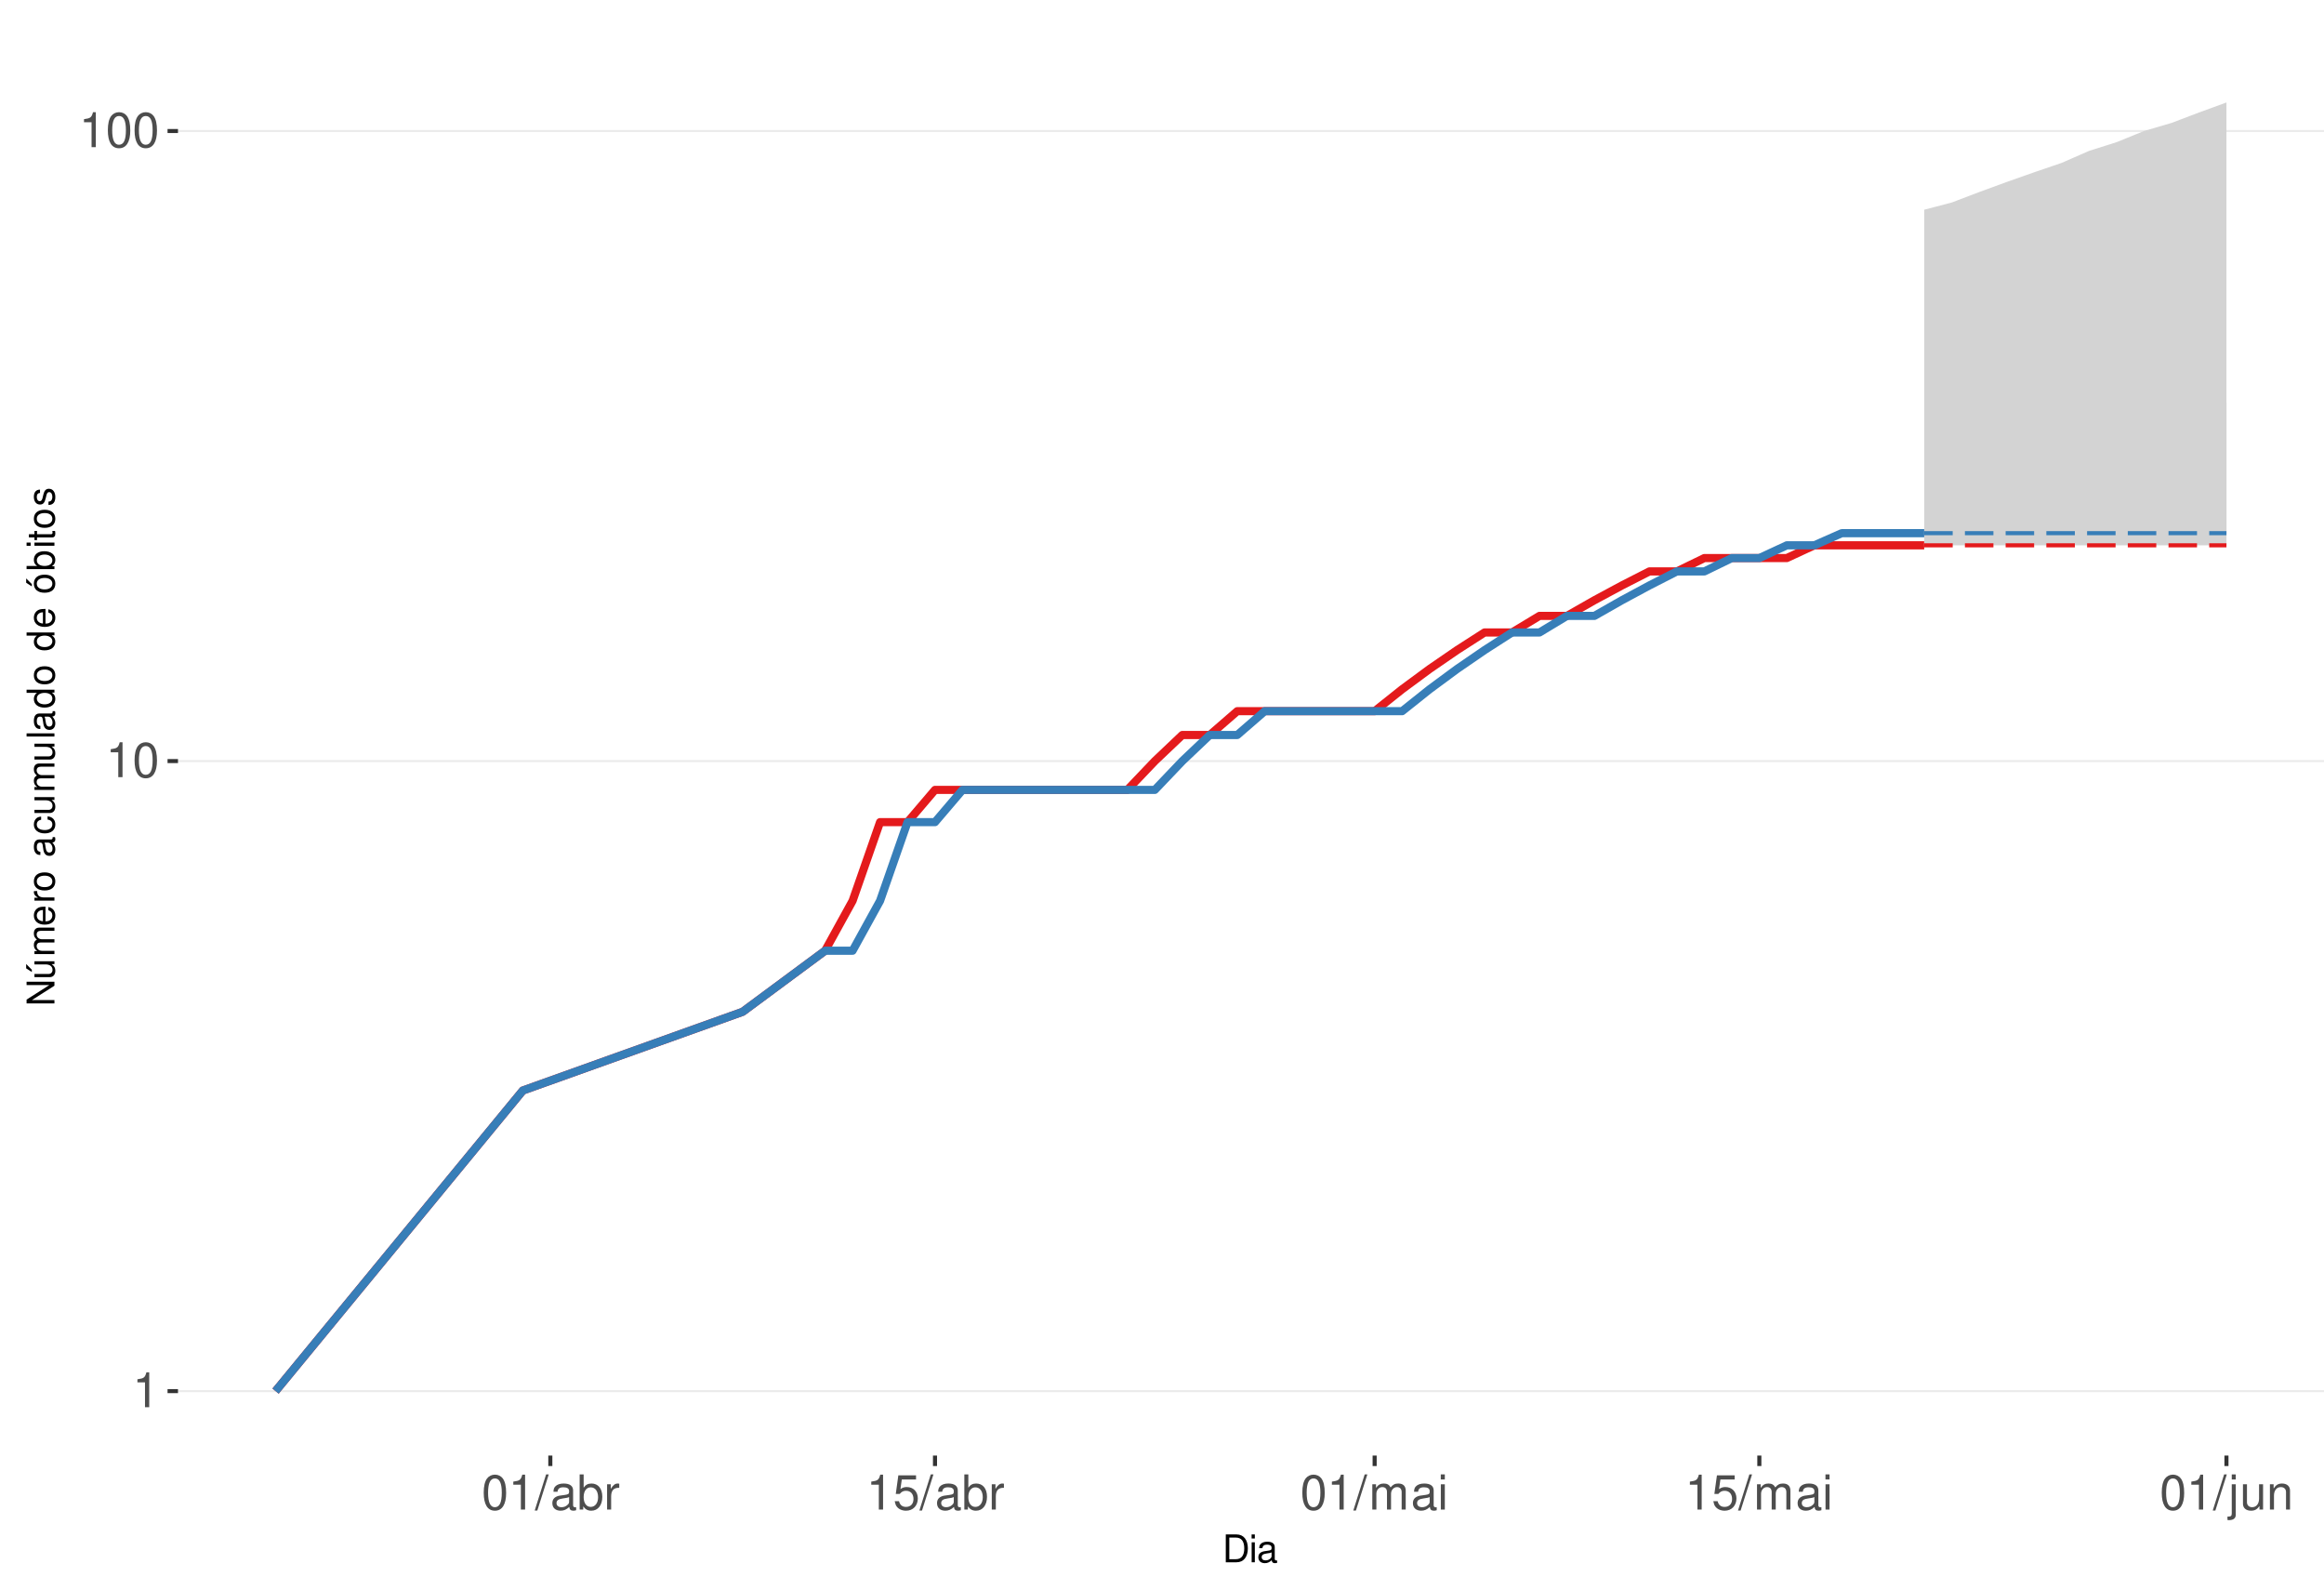
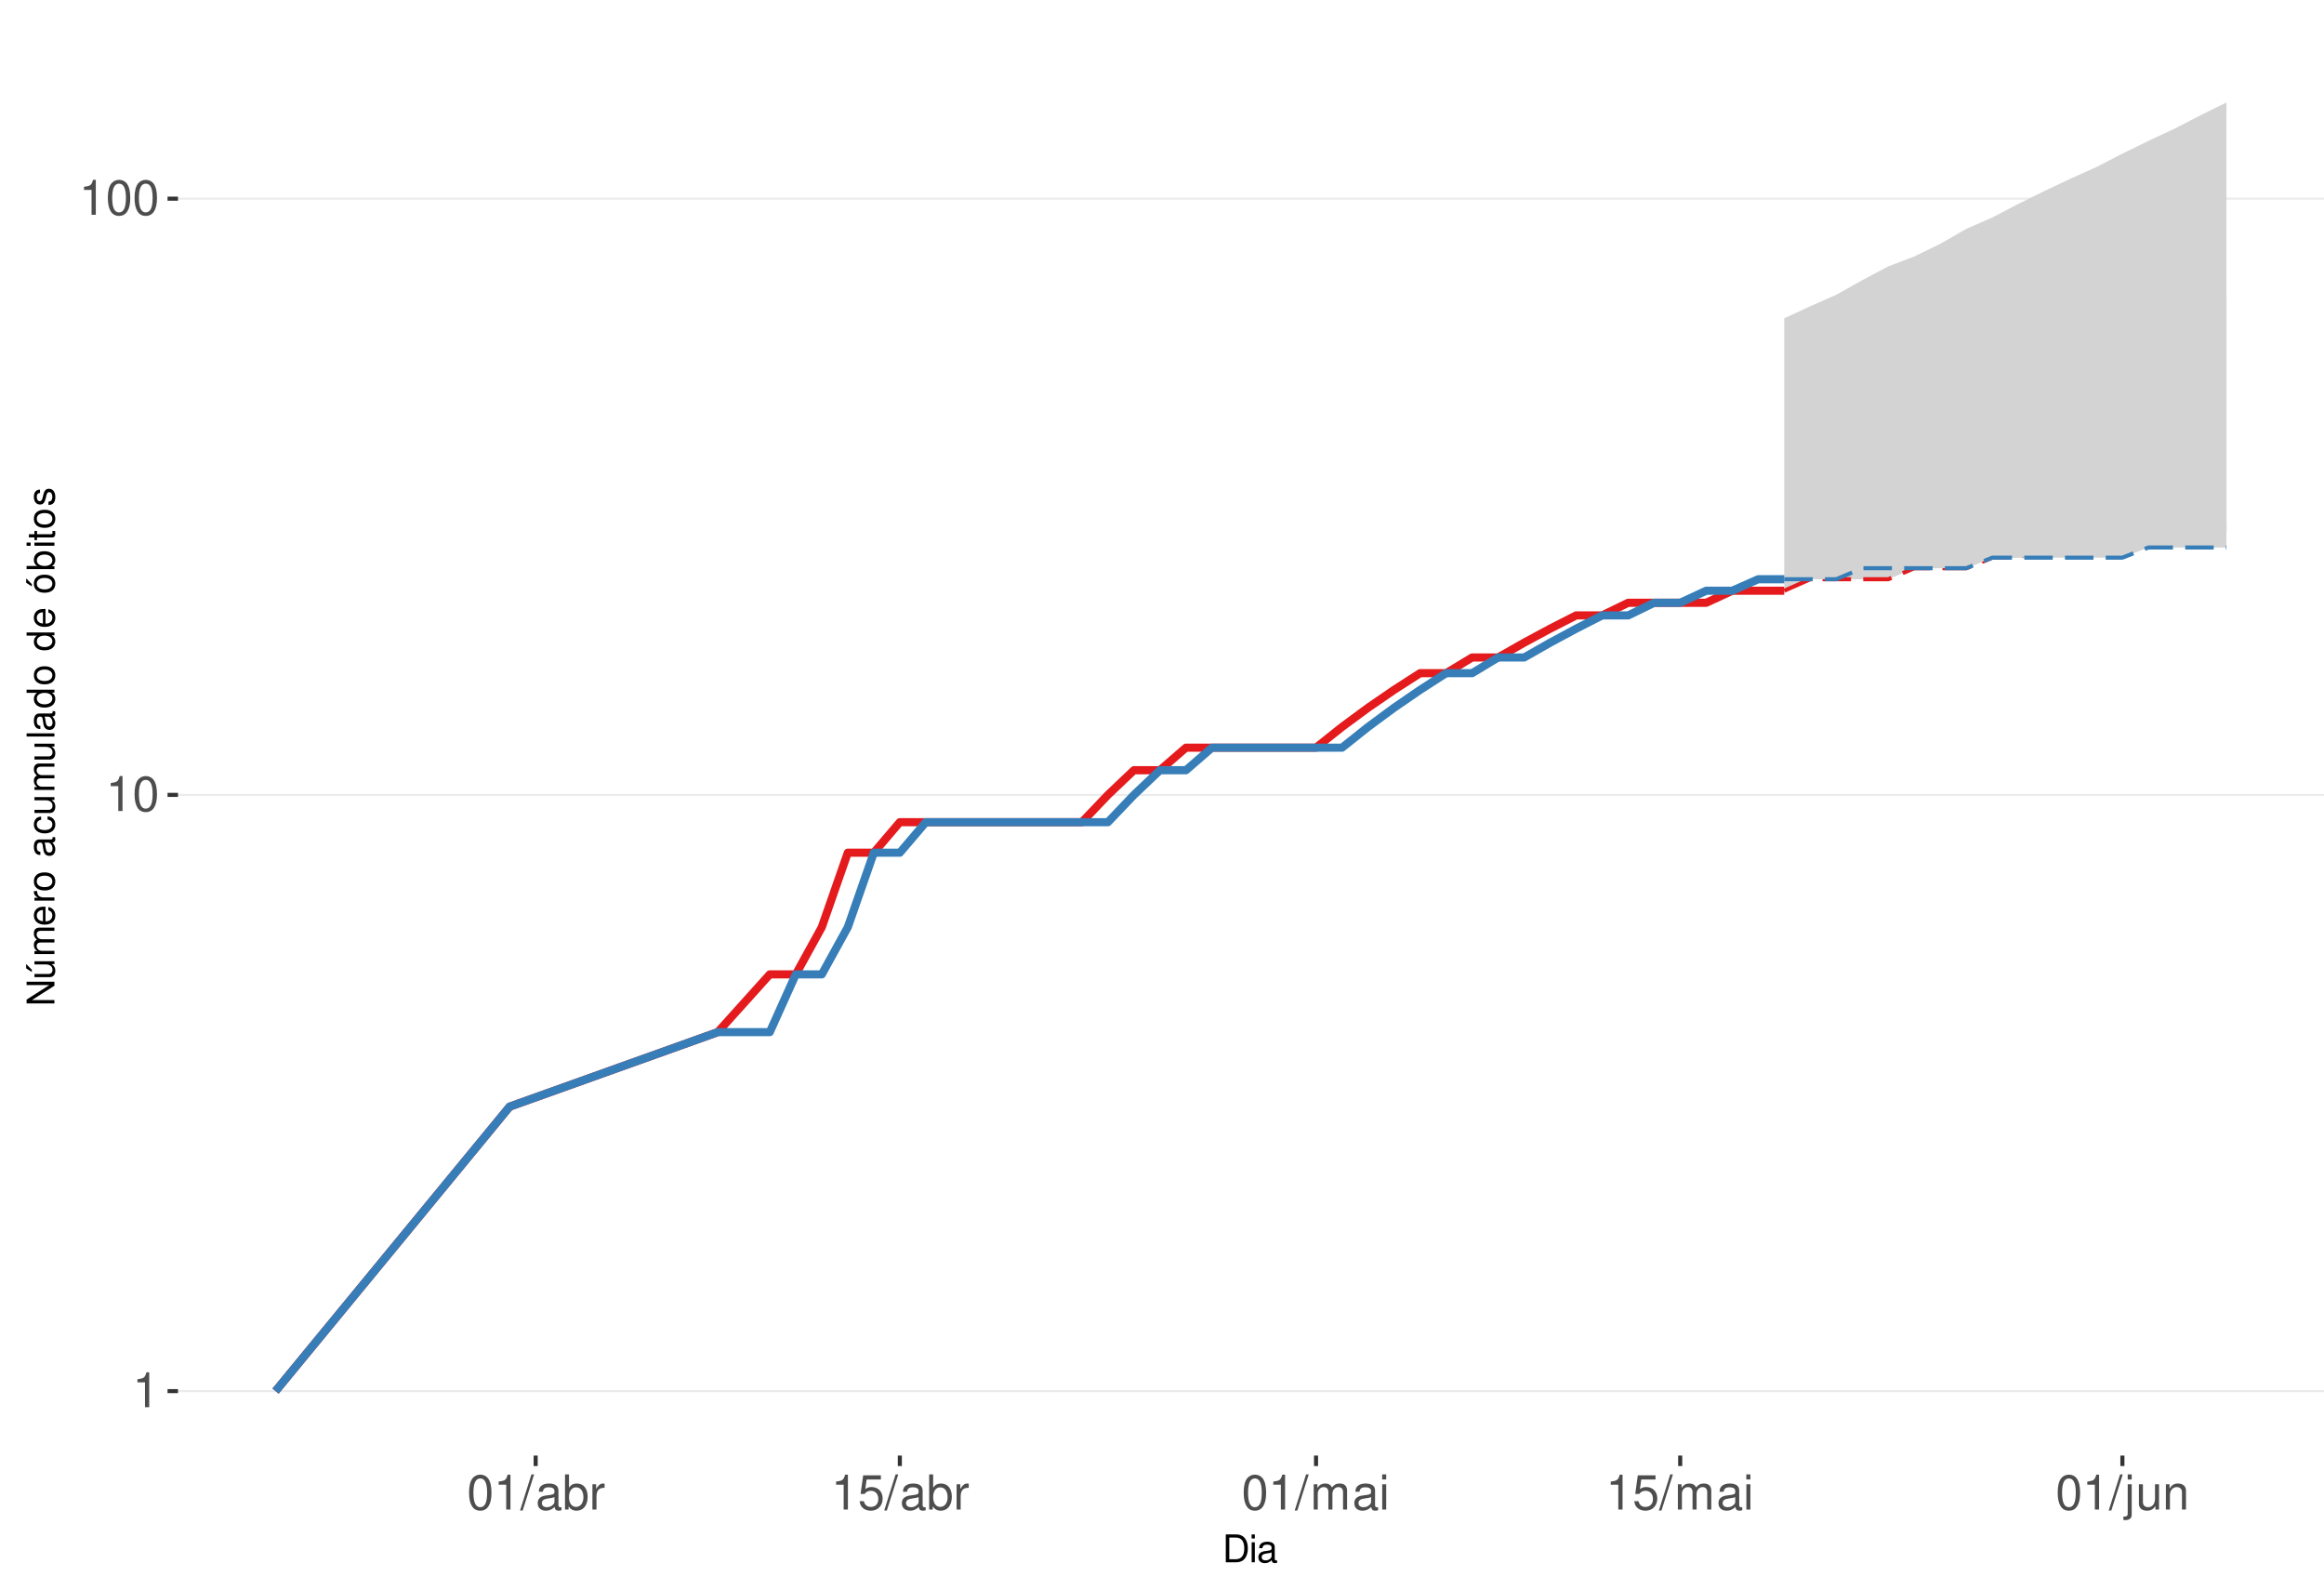
<svg xmlns="http://www.w3.org/2000/svg" xmlns:xlink="http://www.w3.org/1999/xlink" width="609pt" height="413pt" viewBox="0 0 609 413" version="1.1">
  <defs>
    <g>
      <symbol overflow="visible" id="glyph0-0">
        <path style="stroke:none;" d="" />
      </symbol>
      <symbol overflow="visible" id="glyph0-1">
        <path style="stroke:none;" d="M 3.281 -6.516 L 3.281 0 L 4.391 0 L 4.391 -9.156 L 3.656 -9.156 C 3.266 -7.75 3.016 -7.562 1.297 -7.328 L 1.297 -6.516 Z M 3.281 -6.516 " />
      </symbol>
      <symbol overflow="visible" id="glyph0-2">
        <path style="stroke:none;" d="M 3.484 -9.156 C 2.641 -9.156 1.891 -8.766 1.422 -8.156 C 0.828 -7.344 0.547 -6.125 0.547 -4.422 C 0.547 -1.344 1.562 0.297 3.484 0.297 C 5.375 0.297 6.422 -1.344 6.422 -4.359 C 6.422 -6.125 6.141 -7.312 5.547 -8.156 C 5.078 -8.781 4.328 -9.156 3.484 -9.156 Z M 3.484 -8.156 C 4.688 -8.156 5.281 -6.938 5.281 -4.453 C 5.281 -1.844 4.703 -0.625 3.453 -0.625 C 2.281 -0.625 1.688 -1.891 1.688 -4.422 C 1.688 -6.938 2.281 -8.156 3.484 -8.156 Z M 3.484 -8.156 " />
      </symbol>
      <symbol overflow="visible" id="glyph0-3">
        <path style="stroke:none;" d="M 2.891 -9.219 L -0.094 0.25 L 0.594 0.25 L 3.594 -9.219 Z M 2.891 -9.219 " />
      </symbol>
      <symbol overflow="visible" id="glyph0-4">
        <path style="stroke:none;" d="M 6.766 -0.625 C 6.656 -0.594 6.609 -0.594 6.547 -0.594 C 6.172 -0.594 5.969 -0.781 5.969 -1.109 L 5.969 -5.016 C 5.969 -6.188 5.109 -6.828 3.484 -6.828 C 2.5 -6.828 1.734 -6.547 1.281 -6.047 C 0.969 -5.703 0.844 -5.328 0.828 -4.672 L 1.891 -4.672 C 1.969 -5.484 2.453 -5.844 3.438 -5.844 C 4.406 -5.844 4.922 -5.5 4.922 -4.859 L 4.922 -4.578 C 4.906 -4.125 4.688 -3.969 3.828 -3.844 C 2.328 -3.656 2.094 -3.609 1.703 -3.438 C 0.922 -3.109 0.531 -2.531 0.531 -1.672 C 0.531 -0.469 1.359 0.297 2.703 0.297 C 3.547 0.297 4.219 0 4.969 -0.688 C 5.031 0 5.359 0.297 6.047 0.297 C 6.281 0.297 6.422 0.266 6.766 0.172 Z M 4.922 -2.094 C 4.922 -1.734 4.828 -1.516 4.5 -1.234 C 4.078 -0.828 3.562 -0.625 2.938 -0.625 C 2.109 -0.625 1.625 -1.031 1.625 -1.703 C 1.625 -2.391 2.094 -2.75 3.234 -2.906 C 4.359 -3.062 4.562 -3.109 4.922 -3.281 Z M 4.922 -2.094 " />
      </symbol>
      <symbol overflow="visible" id="glyph0-5">
        <path style="stroke:none;" d="M 0.688 -9.219 L 0.688 0 L 1.625 0 L 1.625 -0.844 C 2.141 -0.078 2.812 0.297 3.734 0.297 C 5.484 0.297 6.625 -1.141 6.625 -3.344 C 6.625 -5.5 5.547 -6.828 3.781 -6.828 C 2.875 -6.828 2.234 -6.484 1.734 -5.734 L 1.734 -9.219 Z M 3.578 -5.828 C 4.766 -5.828 5.516 -4.812 5.516 -3.234 C 5.516 -1.719 4.734 -0.703 3.578 -0.703 C 2.453 -0.703 1.734 -1.703 1.734 -3.266 C 1.734 -4.828 2.453 -5.828 3.578 -5.828 Z M 3.578 -5.828 " />
      </symbol>
      <symbol overflow="visible" id="glyph0-6">
        <path style="stroke:none;" d="M 0.875 -6.625 L 0.875 0 L 1.938 0 L 1.938 -3.438 C 1.953 -5.031 2.609 -5.75 4.062 -5.703 L 4.062 -6.781 C 3.891 -6.812 3.781 -6.828 3.656 -6.828 C 2.969 -6.828 2.453 -6.422 1.844 -5.422 L 1.844 -6.625 Z M 0.875 -6.625 " />
      </symbol>
      <symbol overflow="visible" id="glyph0-7">
        <path style="stroke:none;" d="M 6.031 -8.969 L 1.391 -8.969 L 0.719 -4.094 L 1.75 -4.094 C 2.266 -4.703 2.703 -4.922 3.406 -4.922 C 4.609 -4.922 5.359 -4.094 5.359 -2.766 C 5.359 -1.484 4.609 -0.703 3.391 -0.703 C 2.422 -0.703 1.828 -1.188 1.562 -2.203 L 0.438 -2.203 C 0.594 -1.469 0.719 -1.109 0.984 -0.781 C 1.5 -0.094 2.406 0.297 3.422 0.297 C 5.234 0.297 6.5 -1.031 6.5 -2.922 C 6.5 -4.703 5.312 -5.906 3.594 -5.906 C 2.969 -5.906 2.453 -5.75 1.938 -5.359 L 2.297 -7.875 L 6.031 -7.875 Z M 6.031 -8.969 " />
      </symbol>
      <symbol overflow="visible" id="glyph0-8">
        <path style="stroke:none;" d="M 0.891 -6.625 L 0.891 0 L 1.953 0 L 1.953 -4.156 C 1.953 -5.125 2.641 -5.891 3.5 -5.891 C 4.297 -5.891 4.734 -5.422 4.734 -4.562 L 4.734 0 L 5.797 0 L 5.797 -4.156 C 5.797 -5.125 6.5 -5.891 7.359 -5.891 C 8.125 -5.891 8.578 -5.406 8.578 -4.562 L 8.578 0 L 9.641 0 L 9.641 -4.969 C 9.641 -6.156 8.953 -6.828 7.719 -6.828 C 6.828 -6.828 6.297 -6.562 5.688 -5.812 C 5.297 -6.516 4.766 -6.828 3.891 -6.828 C 3.016 -6.828 2.422 -6.5 1.859 -5.688 L 1.859 -6.625 Z M 0.891 -6.625 " />
      </symbol>
      <symbol overflow="visible" id="glyph0-9">
        <path style="stroke:none;" d="M 1.891 -6.625 L 0.844 -6.625 L 0.844 0 L 1.891 0 Z M 1.891 -9.219 L 0.828 -9.219 L 0.828 -7.891 L 1.891 -7.891 Z M 1.891 -9.219 " />
      </symbol>
      <symbol overflow="visible" id="glyph0-10">
        <path style="stroke:none;" d="M 0.891 -6.625 L 0.891 0.969 C 0.891 1.625 0.688 1.828 0.031 1.828 C -0.047 1.828 -0.094 1.828 -0.234 1.828 L -0.234 2.719 C -0.094 2.75 -0.031 2.766 0.125 2.766 C 1.312 2.766 1.938 2.297 1.938 1.375 L 1.938 -6.625 Z M 1.938 -9.219 L 0.891 -9.219 L 0.891 -7.891 L 1.938 -7.891 Z M 1.938 -9.219 " />
      </symbol>
      <symbol overflow="visible" id="glyph0-11">
        <path style="stroke:none;" d="M 6.094 0 L 6.094 -6.625 L 5.047 -6.625 L 5.047 -2.875 C 5.047 -1.516 4.344 -0.625 3.234 -0.625 C 2.406 -0.625 1.875 -1.141 1.875 -1.938 L 1.875 -6.625 L 0.828 -6.625 L 0.828 -1.516 C 0.828 -0.422 1.641 0.297 2.938 0.297 C 3.906 0.297 4.531 -0.047 5.156 -0.922 L 5.156 0 Z M 6.094 0 " />
      </symbol>
      <symbol overflow="visible" id="glyph0-12">
        <path style="stroke:none;" d="M 0.891 -6.625 L 0.891 0 L 1.953 0 L 1.953 -3.656 C 1.953 -5.016 2.656 -5.891 3.75 -5.891 C 4.578 -5.891 5.109 -5.391 5.109 -4.594 L 5.109 0 L 6.156 0 L 6.156 -5.016 C 6.156 -6.109 5.344 -6.828 4.062 -6.828 C 3.078 -6.828 2.438 -6.438 1.859 -5.516 L 1.859 -6.625 Z M 0.891 -6.625 " />
      </symbol>
      <symbol overflow="visible" id="glyph1-0">
        <path style="stroke:none;" d="" />
      </symbol>
      <symbol overflow="visible" id="glyph1-1">
        <path style="stroke:none;" d="M 0.891 0 L 3.703 0 C 5.547 0 6.672 -1.375 6.672 -3.656 C 6.672 -5.906 5.547 -7.297 3.703 -7.297 L 0.891 -7.297 Z M 1.812 -0.812 L 1.812 -6.469 L 3.547 -6.469 C 4.984 -6.469 5.734 -5.5 5.734 -3.641 C 5.734 -1.797 4.984 -0.812 3.547 -0.812 Z M 1.812 -0.812 " />
      </symbol>
      <symbol overflow="visible" id="glyph1-2">
        <path style="stroke:none;" d="M 1.5 -5.234 L 0.672 -5.234 L 0.672 0 L 1.5 0 Z M 1.5 -7.297 L 0.656 -7.297 L 0.656 -6.234 L 1.5 -6.234 Z M 1.5 -7.297 " />
      </symbol>
      <symbol overflow="visible" id="glyph1-3">
        <path style="stroke:none;" d="M 5.344 -0.484 C 5.266 -0.469 5.219 -0.469 5.172 -0.469 C 4.875 -0.469 4.719 -0.625 4.719 -0.875 L 4.719 -3.953 C 4.719 -4.891 4.047 -5.391 2.75 -5.391 C 1.984 -5.391 1.375 -5.172 1.016 -4.781 C 0.766 -4.516 0.672 -4.203 0.656 -3.688 L 1.484 -3.688 C 1.562 -4.328 1.938 -4.625 2.719 -4.625 C 3.484 -4.625 3.891 -4.344 3.891 -3.844 L 3.891 -3.625 C 3.875 -3.266 3.703 -3.125 3.016 -3.047 C 1.844 -2.891 1.656 -2.844 1.344 -2.719 C 0.734 -2.453 0.422 -2 0.422 -1.312 C 0.422 -0.375 1.078 0.234 2.141 0.234 C 2.797 0.234 3.328 0 3.922 -0.547 C 3.984 0 4.234 0.234 4.781 0.234 C 4.953 0.234 5.062 0.203 5.344 0.141 Z M 3.891 -1.656 C 3.891 -1.375 3.812 -1.203 3.562 -0.969 C 3.219 -0.656 2.812 -0.5 2.312 -0.5 C 1.672 -0.5 1.297 -0.812 1.297 -1.344 C 1.297 -1.891 1.656 -2.172 2.547 -2.297 C 3.438 -2.422 3.609 -2.453 3.891 -2.594 Z M 3.891 -1.656 " />
      </symbol>
      <symbol overflow="visible" id="glyph2-0">
        <path style="stroke:none;" d="" />
      </symbol>
      <symbol overflow="visible" id="glyph2-1">
        <path style="stroke:none;" d="M -7.297 -6.453 L -7.297 -5.578 L -1.328 -5.578 L -7.297 -1.766 L -7.297 -0.766 L 0 -0.766 L 0 -1.641 L -5.906 -1.641 L 0 -5.406 L 0 -6.453 Z M -7.297 -6.453 " />
      </symbol>
      <symbol overflow="visible" id="glyph2-2">
        <path style="stroke:none;" d="M 0 -4.812 L -5.234 -4.812 L -5.234 -3.984 L -2.266 -3.984 C -1.203 -3.984 -0.5 -3.438 -0.5 -2.562 C -0.5 -1.906 -0.906 -1.484 -1.531 -1.484 L -5.234 -1.484 L -5.234 -0.656 L -1.203 -0.656 C -0.328 -0.656 0.234 -1.297 0.234 -2.312 C 0.234 -3.094 -0.047 -3.578 -0.734 -4.062 L 0 -4.062 Z M -7.406 -2.953 L -5.922 -2 L -5.922 -2.594 L -7.406 -4.094 Z M -7.406 -2.953 " />
      </symbol>
      <symbol overflow="visible" id="glyph2-3">
        <path style="stroke:none;" d="M -5.234 -0.703 L 0 -0.703 L 0 -1.547 L -3.297 -1.547 C -4.047 -1.547 -4.656 -2.094 -4.656 -2.766 C -4.656 -3.391 -4.281 -3.734 -3.609 -3.734 L 0 -3.734 L 0 -4.578 L -3.297 -4.578 C -4.047 -4.578 -4.656 -5.125 -4.656 -5.812 C -4.656 -6.422 -4.266 -6.781 -3.609 -6.781 L 0 -6.781 L 0 -7.625 L -3.938 -7.625 C -4.875 -7.625 -5.391 -7.078 -5.391 -6.094 C -5.391 -5.406 -5.188 -4.984 -4.594 -4.484 C -5.156 -4.188 -5.391 -3.766 -5.391 -3.078 C -5.391 -2.375 -5.125 -1.906 -4.5 -1.469 L -5.234 -1.469 Z M -5.234 -0.703 " />
      </symbol>
      <symbol overflow="visible" id="glyph2-4">
        <path style="stroke:none;" d="M -2.344 -5.125 C -3.141 -5.125 -3.625 -5.062 -4.016 -4.922 C -4.875 -4.578 -5.391 -3.781 -5.391 -2.797 C -5.391 -1.344 -4.281 -0.406 -2.547 -0.406 C -0.812 -0.406 0.234 -1.297 0.234 -2.781 C 0.234 -3.984 -0.453 -4.812 -1.594 -5.016 L -1.594 -4.188 C -0.906 -3.953 -0.547 -3.484 -0.547 -2.812 C -0.547 -2.281 -0.781 -1.828 -1.219 -1.547 C -1.516 -1.344 -1.812 -1.281 -2.344 -1.266 Z M -3.016 -1.297 C -3.984 -1.359 -4.625 -1.953 -4.625 -2.797 C -4.625 -3.641 -3.953 -4.234 -3.016 -4.234 Z M -3.016 -1.297 " />
      </symbol>
      <symbol overflow="visible" id="glyph2-5">
        <path style="stroke:none;" d="M -5.234 -0.688 L 0 -0.688 L 0 -1.531 L -2.719 -1.531 C -3.984 -1.547 -4.547 -2.062 -4.516 -3.203 L -5.359 -3.203 C -5.375 -3.062 -5.391 -2.984 -5.391 -2.891 C -5.391 -2.344 -5.062 -1.938 -4.297 -1.453 L -5.234 -1.453 Z M -5.234 -0.688 " />
      </symbol>
      <symbol overflow="visible" id="glyph2-6">
        <path style="stroke:none;" d="M -5.391 -2.719 C -5.391 -1.234 -4.344 -0.359 -2.578 -0.359 C -0.812 -0.359 0.234 -1.234 0.234 -2.734 C 0.234 -4.203 -0.812 -5.094 -2.547 -5.094 C -4.359 -5.094 -5.391 -4.234 -5.391 -2.719 Z M -4.625 -2.734 C -4.625 -3.672 -3.844 -4.234 -2.547 -4.234 C -1.312 -4.234 -0.547 -3.656 -0.547 -2.734 C -0.547 -1.797 -1.312 -1.234 -2.578 -1.234 C -3.844 -1.234 -4.625 -1.797 -4.625 -2.734 Z M -4.625 -2.734 " />
      </symbol>
      <symbol overflow="visible" id="glyph2-7">
        <path style="stroke:none;" d="" />
      </symbol>
      <symbol overflow="visible" id="glyph2-8">
        <path style="stroke:none;" d="M -0.484 -5.344 C -0.469 -5.266 -0.469 -5.219 -0.469 -5.172 C -0.469 -4.875 -0.625 -4.719 -0.875 -4.719 L -3.953 -4.719 C -4.891 -4.719 -5.391 -4.047 -5.391 -2.75 C -5.391 -1.984 -5.172 -1.375 -4.781 -1.016 C -4.516 -0.766 -4.203 -0.672 -3.688 -0.656 L -3.688 -1.484 C -4.328 -1.562 -4.625 -1.938 -4.625 -2.719 C -4.625 -3.484 -4.344 -3.891 -3.844 -3.891 L -3.625 -3.891 C -3.266 -3.875 -3.125 -3.703 -3.047 -3.016 C -2.891 -1.844 -2.844 -1.656 -2.719 -1.344 C -2.453 -0.734 -2 -0.422 -1.312 -0.422 C -0.375 -0.422 0.234 -1.078 0.234 -2.141 C 0.234 -2.797 0 -3.328 -0.547 -3.922 C 0 -3.984 0.234 -4.234 0.234 -4.781 C 0.234 -4.953 0.203 -5.062 0.141 -5.344 Z M -1.656 -3.891 C -1.375 -3.891 -1.203 -3.812 -0.969 -3.562 C -0.656 -3.219 -0.5 -2.812 -0.5 -2.312 C -0.5 -1.672 -0.812 -1.297 -1.344 -1.297 C -1.891 -1.297 -2.172 -1.656 -2.297 -2.547 C -2.422 -3.438 -2.453 -3.609 -2.594 -3.891 Z M -1.656 -3.891 " />
      </symbol>
      <symbol overflow="visible" id="glyph2-9">
        <path style="stroke:none;" d="M -3.484 -4.703 C -3.984 -4.672 -4.312 -4.562 -4.609 -4.359 C -5.094 -4 -5.391 -3.375 -5.391 -2.641 C -5.391 -1.219 -4.266 -0.312 -2.531 -0.312 C -0.844 -0.312 0.234 -1.203 0.234 -2.625 C 0.234 -3.875 -0.516 -4.672 -1.797 -4.766 L -1.797 -3.938 C -0.953 -3.797 -0.547 -3.359 -0.547 -2.656 C -0.547 -1.734 -1.297 -1.188 -2.531 -1.188 C -3.844 -1.188 -4.625 -1.719 -4.625 -2.625 C -4.625 -3.328 -4.203 -3.766 -3.484 -3.875 Z M -3.484 -4.703 " />
      </symbol>
      <symbol overflow="visible" id="glyph2-10">
        <path style="stroke:none;" d="M 0 -4.812 L -5.234 -4.812 L -5.234 -3.984 L -2.266 -3.984 C -1.203 -3.984 -0.5 -3.438 -0.5 -2.562 C -0.5 -1.906 -0.906 -1.484 -1.531 -1.484 L -5.234 -1.484 L -5.234 -0.656 L -1.203 -0.656 C -0.328 -0.656 0.234 -1.297 0.234 -2.312 C 0.234 -3.094 -0.047 -3.578 -0.734 -4.062 L 0 -4.062 Z M 0 -4.812 " />
      </symbol>
      <symbol overflow="visible" id="glyph2-11">
        <path style="stroke:none;" d="M -7.297 -1.516 L -7.297 -0.688 L 0 -0.688 L 0 -1.516 Z M -7.297 -1.516 " />
      </symbol>
      <symbol overflow="visible" id="glyph2-12">
        <path style="stroke:none;" d="M -7.297 -4.953 L -7.297 -4.125 L -4.578 -4.125 C -5.109 -3.766 -5.391 -3.203 -5.391 -2.516 C -5.391 -1.156 -4.297 -0.266 -2.625 -0.266 C -0.859 -0.266 0.234 -1.125 0.234 -2.547 C 0.234 -3.266 -0.047 -3.766 -0.688 -4.203 L 0 -4.203 L 0 -4.953 Z M -4.609 -2.656 C -4.609 -3.547 -3.812 -4.125 -2.562 -4.125 C -1.344 -4.125 -0.547 -3.547 -0.547 -2.656 C -0.547 -1.734 -1.359 -1.125 -2.578 -1.125 C -3.797 -1.125 -4.609 -1.734 -4.609 -2.656 Z M -4.609 -2.656 " />
      </symbol>
      <symbol overflow="visible" id="glyph2-13">
        <path style="stroke:none;" d="M -5.391 -2.719 C -5.391 -1.234 -4.344 -0.359 -2.578 -0.359 C -0.812 -0.359 0.234 -1.234 0.234 -2.734 C 0.234 -4.203 -0.812 -5.094 -2.547 -5.094 C -4.359 -5.094 -5.391 -4.234 -5.391 -2.719 Z M -4.625 -2.734 C -4.625 -3.672 -3.844 -4.234 -2.547 -4.234 C -1.312 -4.234 -0.547 -3.656 -0.547 -2.734 C -0.547 -1.797 -1.312 -1.234 -2.578 -1.234 C -3.844 -1.234 -4.625 -1.797 -4.625 -2.734 Z M -7.406 -2.984 L -5.922 -2.016 L -5.922 -2.625 L -7.406 -4.109 Z M -7.406 -2.984 " />
      </symbol>
      <symbol overflow="visible" id="glyph2-14">
        <path style="stroke:none;" d="M -7.297 -0.547 L 0 -0.547 L 0 -1.297 L -0.672 -1.297 C -0.062 -1.688 0.234 -2.219 0.234 -2.953 C 0.234 -4.328 -0.906 -5.234 -2.641 -5.234 C -4.344 -5.234 -5.391 -4.375 -5.391 -2.984 C -5.391 -2.266 -5.125 -1.766 -4.531 -1.375 L -7.297 -1.375 Z M -4.609 -2.828 C -4.609 -3.766 -3.797 -4.359 -2.547 -4.359 C -1.359 -4.359 -0.547 -3.734 -0.547 -2.828 C -0.547 -1.938 -1.344 -1.375 -2.578 -1.375 C -3.812 -1.375 -4.609 -1.938 -4.609 -2.828 Z M -4.609 -2.828 " />
      </symbol>
      <symbol overflow="visible" id="glyph2-15">
        <path style="stroke:none;" d="M -5.234 -1.5 L -5.234 -0.672 L 0 -0.672 L 0 -1.5 Z M -7.297 -1.5 L -7.297 -0.656 L -6.234 -0.656 L -6.234 -1.5 Z M -7.297 -1.5 " />
      </symbol>
      <symbol overflow="visible" id="glyph2-16">
        <path style="stroke:none;" d="M -5.234 -2.547 L -5.234 -1.688 L -6.688 -1.688 L -6.688 -0.844 L -5.234 -0.844 L -5.234 -0.141 L -4.562 -0.141 L -4.562 -0.844 L -0.594 -0.844 C -0.062 -0.844 0.234 -1.203 0.234 -1.859 C 0.234 -2.078 0.203 -2.266 0.156 -2.547 L -0.547 -2.547 C -0.516 -2.422 -0.5 -2.312 -0.5 -2.141 C -0.5 -1.781 -0.594 -1.688 -0.969 -1.688 L -4.562 -1.688 L -4.562 -2.547 Z M -5.234 -2.547 " />
      </symbol>
      <symbol overflow="visible" id="glyph2-17">
        <path style="stroke:none;" d="M -3.781 -4.375 C -4.812 -4.375 -5.391 -3.688 -5.391 -2.484 C -5.391 -1.266 -4.766 -0.469 -3.797 -0.469 C -2.969 -0.469 -2.578 -0.891 -2.281 -2.125 L -2.094 -2.906 C -1.953 -3.484 -1.734 -3.719 -1.375 -3.719 C -0.875 -3.719 -0.547 -3.234 -0.547 -2.5 C -0.547 -2.047 -0.672 -1.672 -0.891 -1.453 C -1.047 -1.328 -1.188 -1.266 -1.562 -1.219 L -1.562 -0.344 C -0.344 -0.375 0.234 -1.062 0.234 -2.438 C 0.234 -3.75 -0.422 -4.594 -1.438 -4.594 C -2.203 -4.594 -2.641 -4.156 -2.891 -3.109 L -3.078 -2.312 C -3.234 -1.625 -3.453 -1.344 -3.828 -1.344 C -4.312 -1.344 -4.625 -1.766 -4.625 -2.453 C -4.625 -3.125 -4.328 -3.484 -3.781 -3.5 Z M -3.781 -4.375 " />
      </symbol>
    </g>
    <clipPath id="clip1">
      <path d="M 46.645 9.961 L 609 9.961 L 609 381.328 L 46.645 381.328 Z M 46.645 9.961 " />
    </clipPath>
    <clipPath id="clip2">
      <path d="M 46.645 364 L 609 364 L 609 365 L 46.645 365 Z M 46.645 364 " />
    </clipPath>
    <clipPath id="clip3">
-       <path d="M 46.645 199 L 609 199 L 609 200 L 46.645 200 Z M 46.645 199 " />
+       <path d="M 46.645 207 L 609 207 L 609 209 L 46.645 209 Z M 46.645 207 " />
    </clipPath>
    <clipPath id="clip4">
-       <path d="M 46.645 34 L 609 34 L 609 35 L 46.645 35 Z M 46.645 34 " />
+       <path d="M 46.645 51 L 609 51 L 609 53 L 46.645 53 Z M 46.645 51 " />
    </clipPath>
  </defs>
  <g id="surface245">
    <rect x="0" y="0" width="609" height="413" style="fill:rgb(100%,100%,100%);fill-opacity:1;stroke:none;" />
    <rect x="0" y="0" width="609" height="413" style="fill:rgb(100%,100%,100%);fill-opacity:1;stroke:none;" />
    <path style="fill:none;stroke-width:1.067;stroke-linecap:round;stroke-linejoin:round;stroke:rgb(100%,100%,100%);stroke-opacity:1;stroke-miterlimit:10;" d="M 0 413 L 609 413 L 609 0 L 0 0 Z M 0 413 " />
    <g clip-path="url(#clip1)" clip-rule="nonzero">
      <path style=" stroke:none;fill-rule:nonzero;fill:rgb(100%,100%,100%);fill-opacity:1;" d="M 46.645 381.328 L 609 381.328 L 609 9.961 L 46.645 9.961 Z M 46.645 381.328 " />
    </g>
    <g clip-path="url(#clip2)" clip-rule="nonzero">
      <path style="fill:none;stroke-width:0.533;stroke-linecap:butt;stroke-linejoin:round;stroke:rgb(92.157%,92.157%,92.157%);stroke-opacity:1;stroke-miterlimit:10;" d="M 46.645 364.449 L 609 364.449 " />
    </g>
    <g clip-path="url(#clip3)" clip-rule="nonzero">
-       <path style="fill:none;stroke-width:0.533;stroke-linecap:butt;stroke-linejoin:round;stroke:rgb(92.157%,92.157%,92.157%);stroke-opacity:1;stroke-miterlimit:10;" d="M 46.645 199.387 L 609 199.387 " />
+       <path style="fill:none;stroke-width:0.533;stroke-linecap:butt;stroke-linejoin:round;stroke:rgb(92.157%,92.157%,92.157%);stroke-opacity:1;stroke-miterlimit:10;" d="M 46.645 208.25 L 609 208.25 " />
    </g>
    <g clip-path="url(#clip4)" clip-rule="nonzero">
-       <path style="fill:none;stroke-width:0.533;stroke-linecap:butt;stroke-linejoin:round;stroke:rgb(92.157%,92.157%,92.157%);stroke-opacity:1;stroke-miterlimit:10;" d="M 46.645 34.324 L 609 34.324 " />
-     </g>
-     <path style="fill:none;stroke-width:2.134;stroke-linecap:butt;stroke-linejoin:round;stroke:rgb(89.412%,10.196%,10.98%);stroke-opacity:1;stroke-miterlimit:10;" d="M 72.207 364.449 L 137.012 285.695 L 194.613 265.07 L 216.215 249.074 L 223.418 236.004 L 230.617 215.383 L 237.816 215.383 L 245.016 206.938 L 295.422 206.938 L 302.621 199.387 L 309.82 192.555 L 317.023 192.555 L 324.223 186.316 L 360.223 186.316 L 367.426 180.578 L 374.625 175.266 L 381.824 170.32 L 389.027 165.695 L 396.227 165.695 L 403.426 161.348 L 410.629 161.348 L 417.828 157.25 L 425.027 153.375 L 432.23 149.699 L 439.43 149.699 L 446.629 146.199 L 468.23 146.199 L 475.434 142.863 L 504.234 142.863 " />
-     <path style=" stroke:none;fill-rule:nonzero;fill:rgb(82.745%,82.745%,82.745%);fill-opacity:1;" d="M 504.234 54.945 L 511.434 53.059 L 518.633 50.32 L 525.836 47.68 L 533.035 45.137 L 540.234 42.68 L 547.438 39.527 L 554.637 37.25 L 561.836 34.324 L 569.039 32.207 L 576.238 29.473 L 583.438 26.844 L 583.438 142.863 L 504.234 142.863 Z M 504.234 54.945 " />
-     <path style="fill:none;stroke-width:1.067;stroke-linecap:butt;stroke-linejoin:round;stroke:rgb(89.412%,10.196%,10.98%);stroke-opacity:1;stroke-dasharray:7.469,3.201;stroke-miterlimit:10;" d="M 504.234 142.863 L 583.438 142.863 " />
-     <path style="fill:none;stroke-width:2.134;stroke-linecap:butt;stroke-linejoin:round;stroke:rgb(21.569%,49.412%,72.157%);stroke-opacity:1;stroke-miterlimit:10;" d="M 72.207 364.449 L 137.012 285.695 L 194.613 265.07 L 216.215 249.074 L 223.418 249.074 L 230.617 236.004 L 237.816 215.383 L 245.016 215.383 L 252.219 206.938 L 302.621 206.938 L 309.82 199.387 L 317.023 192.555 L 324.223 192.555 L 331.422 186.316 L 367.426 186.316 L 374.625 180.578 L 381.824 175.266 L 389.027 170.32 L 396.227 165.695 L 403.426 165.695 L 410.629 161.348 L 417.828 161.348 L 425.027 157.25 L 432.23 153.375 L 439.43 149.699 L 446.629 149.699 L 453.832 146.199 L 461.031 146.199 L 468.23 142.863 L 475.434 142.863 L 482.633 139.68 L 504.234 139.68 " />
-     <path style=" stroke:none;fill-rule:nonzero;fill:rgb(82.745%,82.745%,82.745%);fill-opacity:1;" d="M 504.234 139.68 L 511.434 133.703 L 518.633 130.891 L 525.836 125.578 L 533.035 123.062 L 540.234 118.281 L 547.438 116.004 L 554.637 113.801 L 561.836 109.582 L 569.039 107.562 L 576.238 107.562 L 583.438 105.598 L 583.438 139.68 Z M 504.234 139.68 " />
-     <path style="fill:none;stroke-width:1.067;stroke-linecap:butt;stroke-linejoin:round;stroke:rgb(21.569%,49.412%,72.157%);stroke-opacity:1;stroke-dasharray:7.469,3.201;stroke-miterlimit:10;" d="M 504.234 139.68 L 583.438 139.68 " />
+       <path style="fill:none;stroke-width:0.533;stroke-linecap:butt;stroke-linejoin:round;stroke:rgb(92.157%,92.157%,92.157%);stroke-opacity:1;stroke-miterlimit:10;" d="M 46.645 52.047 L 609 52.047 " />
+     </g>
+     <path style="fill:none;stroke-width:2.134;stroke-linecap:butt;stroke-linejoin:round;stroke:rgb(89.412%,10.196%,10.98%);stroke-opacity:1;stroke-miterlimit:10;" d="M 72.207 364.449 L 133.555 289.922 L 188.086 270.406 L 201.719 255.27 L 208.535 255.27 L 215.352 242.902 L 222.168 223.387 L 228.984 223.387 L 235.801 215.395 L 283.516 215.395 L 290.332 208.25 L 297.148 201.781 L 303.965 201.781 L 310.781 195.879 L 344.863 195.879 L 351.68 190.449 L 358.496 185.422 L 365.312 180.742 L 372.129 176.363 L 378.945 176.363 L 385.762 172.254 L 392.578 172.254 L 399.395 168.375 L 406.211 164.707 L 413.027 161.227 L 419.844 161.227 L 426.66 157.918 L 447.109 157.918 L 453.926 154.762 L 467.559 154.762 " />
+     <path style=" stroke:none;fill-rule:nonzero;fill:rgb(82.745%,82.745%,82.745%);fill-opacity:1;" d="M 467.559 83.391 L 474.375 80.234 L 481.191 77.219 L 488.008 73.398 L 494.824 69.777 L 501.641 67.188 L 508.457 63.875 L 515.273 59.953 L 522.09 56.973 L 528.906 53.418 L 535.723 50.043 L 542.539 46.828 L 549.355 43.758 L 556.172 40.25 L 562.988 36.91 L 569.805 33.73 L 576.621 30.199 L 583.438 26.844 L 583.438 138.402 L 576.621 138.402 L 569.805 140.871 L 556.172 140.871 L 549.355 143.43 L 535.723 143.43 L 528.906 146.09 L 522.09 146.09 L 515.273 148.859 L 501.641 148.859 L 494.824 151.746 L 474.375 151.746 L 467.559 154.762 Z M 467.559 83.391 " />
+     <path style="fill:none;stroke-width:1.067;stroke-linecap:butt;stroke-linejoin:round;stroke:rgb(89.412%,10.196%,10.98%);stroke-opacity:1;stroke-dasharray:7.469,3.201;stroke-miterlimit:10;" d="M 467.559 154.762 L 474.375 151.746 L 494.824 151.746 L 501.641 148.859 L 515.273 148.859 L 522.09 146.09 L 528.906 146.09 L 535.723 143.43 L 549.355 143.43 L 556.172 140.871 L 569.805 140.871 L 576.621 138.402 L 583.438 138.402 " />
+     <path style="fill:none;stroke-width:2.134;stroke-linecap:butt;stroke-linejoin:round;stroke:rgb(21.569%,49.412%,72.157%);stroke-opacity:1;stroke-miterlimit:10;" d="M 72.207 364.449 L 133.555 289.922 L 188.086 270.406 L 201.719 270.406 L 208.535 255.27 L 215.352 255.27 L 222.168 242.902 L 228.984 223.387 L 235.801 223.387 L 242.617 215.395 L 290.332 215.395 L 297.148 208.25 L 303.965 201.781 L 310.781 201.781 L 317.598 195.879 L 351.68 195.879 L 358.496 190.449 L 365.312 185.422 L 372.129 180.742 L 378.945 176.363 L 385.762 176.363 L 392.578 172.254 L 399.395 172.254 L 406.211 168.375 L 413.027 164.707 L 419.844 161.227 L 426.66 161.227 L 433.477 157.918 L 440.293 157.918 L 447.109 154.762 L 453.926 154.762 L 460.742 151.746 L 467.559 151.746 " />
+     <path style=" stroke:none;fill-rule:nonzero;fill:rgb(82.745%,82.745%,82.745%);fill-opacity:1;" d="M 467.559 151.746 L 474.375 143.43 L 481.191 133.723 L 488.008 127.258 L 494.824 121.355 L 501.641 115.926 L 508.457 109.301 L 515.273 104.727 L 522.09 100.441 L 528.906 96.41 L 535.723 93.848 L 542.539 90.18 L 549.355 86.703 L 556.172 84.477 L 562.988 81.273 L 569.805 80.234 L 576.621 78.211 L 583.438 78.211 L 583.438 143.43 L 562.988 143.43 L 556.172 146.09 L 522.09 146.09 L 515.273 148.859 L 488.008 148.859 L 481.191 151.746 Z M 467.559 151.746 " />
+     <path style="fill:none;stroke-width:1.067;stroke-linecap:butt;stroke-linejoin:round;stroke:rgb(21.569%,49.412%,72.157%);stroke-opacity:1;stroke-dasharray:7.469,3.201;stroke-miterlimit:10;" d="M 467.559 151.746 L 481.191 151.746 L 488.008 148.859 L 515.273 148.859 L 522.09 146.09 L 556.172 146.09 L 562.988 143.43 L 583.438 143.43 " />
    <g style="fill:rgb(30.196%,30.196%,30.196%);fill-opacity:1;">
      <use xlink:href="#glyph0-1" x="34.715" y="368.671" />
    </g>
    <g style="fill:rgb(30.196%,30.196%,30.196%);fill-opacity:1;">
-       <use xlink:href="#glyph0-1" x="27.715" y="203.608" />
-       <use xlink:href="#glyph0-2" x="34.715" y="203.608" />
-     </g>
-     <g style="fill:rgb(30.196%,30.196%,30.196%);fill-opacity:1;">
-       <use xlink:href="#glyph0-1" x="20.715" y="38.546" />
-       <use xlink:href="#glyph0-2" x="27.715" y="38.546" />
-       <use xlink:href="#glyph0-2" x="34.715" y="38.546" />
+       <use xlink:href="#glyph0-1" x="27.715" y="212.472" />
+       <use xlink:href="#glyph0-2" x="34.715" y="212.472" />
+     </g>
+     <g style="fill:rgb(30.196%,30.196%,30.196%);fill-opacity:1;">
+       <use xlink:href="#glyph0-1" x="20.715" y="56.269" />
+       <use xlink:href="#glyph0-2" x="27.715" y="56.269" />
+       <use xlink:href="#glyph0-2" x="34.715" y="56.269" />
    </g>
    <path style="fill:none;stroke-width:1.067;stroke-linecap:butt;stroke-linejoin:round;stroke:rgb(20%,20%,20%);stroke-opacity:1;stroke-miterlimit:10;" d="M 43.906 364.449 L 46.645 364.449 " />
-     <path style="fill:none;stroke-width:1.067;stroke-linecap:butt;stroke-linejoin:round;stroke:rgb(20%,20%,20%);stroke-opacity:1;stroke-miterlimit:10;" d="M 43.906 199.387 L 46.645 199.387 " />
-     <path style="fill:none;stroke-width:1.067;stroke-linecap:butt;stroke-linejoin:round;stroke:rgb(20%,20%,20%);stroke-opacity:1;stroke-miterlimit:10;" d="M 43.906 34.324 L 46.645 34.324 " />
-     <path style="fill:none;stroke-width:1.067;stroke-linecap:butt;stroke-linejoin:round;stroke:rgb(20%,20%,20%);stroke-opacity:1;stroke-miterlimit:10;" d="M 144.211 384.07 L 144.211 381.328 " />
-     <path style="fill:none;stroke-width:1.067;stroke-linecap:butt;stroke-linejoin:round;stroke:rgb(20%,20%,20%);stroke-opacity:1;stroke-miterlimit:10;" d="M 245.016 384.07 L 245.016 381.328 " />
-     <path style="fill:none;stroke-width:1.067;stroke-linecap:butt;stroke-linejoin:round;stroke:rgb(20%,20%,20%);stroke-opacity:1;stroke-miterlimit:10;" d="M 360.223 384.07 L 360.223 381.328 " />
-     <path style="fill:none;stroke-width:1.067;stroke-linecap:butt;stroke-linejoin:round;stroke:rgb(20%,20%,20%);stroke-opacity:1;stroke-miterlimit:10;" d="M 461.031 384.07 L 461.031 381.328 " />
-     <path style="fill:none;stroke-width:1.067;stroke-linecap:butt;stroke-linejoin:round;stroke:rgb(20%,20%,20%);stroke-opacity:1;stroke-miterlimit:10;" d="M 583.438 384.07 L 583.438 381.328 " />
-     <g style="fill:rgb(30.196%,30.196%,30.196%);fill-opacity:1;">
-       <use xlink:href="#glyph0-2" x="126.211" y="395.483" />
-       <use xlink:href="#glyph0-1" x="133.211" y="395.483" />
-       <use xlink:href="#glyph0-3" x="140.211" y="395.483" />
-       <use xlink:href="#glyph0-4" x="144.211" y="395.483" />
-       <use xlink:href="#glyph0-5" x="151.211" y="395.483" />
-       <use xlink:href="#glyph0-6" x="158.211" y="395.483" />
-     </g>
-     <g style="fill:rgb(30.196%,30.196%,30.196%);fill-opacity:1;">
-       <use xlink:href="#glyph0-1" x="227.016" y="395.483" />
-       <use xlink:href="#glyph0-7" x="234.016" y="395.483" />
-       <use xlink:href="#glyph0-3" x="241.016" y="395.483" />
-       <use xlink:href="#glyph0-4" x="245.016" y="395.483" />
-       <use xlink:href="#glyph0-5" x="252.016" y="395.483" />
-       <use xlink:href="#glyph0-6" x="259.016" y="395.483" />
-     </g>
-     <g style="fill:rgb(30.196%,30.196%,30.196%);fill-opacity:1;">
-       <use xlink:href="#glyph0-2" x="340.723" y="395.483" />
-       <use xlink:href="#glyph0-1" x="347.723" y="395.483" />
-       <use xlink:href="#glyph0-3" x="354.723" y="395.483" />
-       <use xlink:href="#glyph0-8" x="358.723" y="395.483" />
-       <use xlink:href="#glyph0-4" x="369.723" y="395.483" />
-       <use xlink:href="#glyph0-9" x="376.723" y="395.483" />
-     </g>
-     <g style="fill:rgb(30.196%,30.196%,30.196%);fill-opacity:1;">
-       <use xlink:href="#glyph0-1" x="441.531" y="395.483" />
-       <use xlink:href="#glyph0-7" x="448.531" y="395.483" />
-       <use xlink:href="#glyph0-3" x="455.531" y="395.483" />
-       <use xlink:href="#glyph0-8" x="459.531" y="395.483" />
-       <use xlink:href="#glyph0-4" x="470.531" y="395.483" />
-       <use xlink:href="#glyph0-9" x="477.531" y="395.483" />
-     </g>
-     <g style="fill:rgb(30.196%,30.196%,30.196%);fill-opacity:1;">
-       <use xlink:href="#glyph0-2" x="565.938" y="395.483" />
-       <use xlink:href="#glyph0-1" x="572.938" y="395.483" />
-       <use xlink:href="#glyph0-3" x="579.938" y="395.483" />
-       <use xlink:href="#glyph0-10" x="583.938" y="395.483" />
-       <use xlink:href="#glyph0-11" x="586.938" y="395.483" />
-       <use xlink:href="#glyph0-12" x="593.938" y="395.483" />
+     <path style="fill:none;stroke-width:1.067;stroke-linecap:butt;stroke-linejoin:round;stroke:rgb(20%,20%,20%);stroke-opacity:1;stroke-miterlimit:10;" d="M 43.906 208.25 L 46.645 208.25 " />
+     <path style="fill:none;stroke-width:1.067;stroke-linecap:butt;stroke-linejoin:round;stroke:rgb(20%,20%,20%);stroke-opacity:1;stroke-miterlimit:10;" d="M 43.906 52.047 L 46.645 52.047 " />
+     <path style="fill:none;stroke-width:1.067;stroke-linecap:butt;stroke-linejoin:round;stroke:rgb(20%,20%,20%);stroke-opacity:1;stroke-miterlimit:10;" d="M 140.371 384.07 L 140.371 381.328 " />
+     <path style="fill:none;stroke-width:1.067;stroke-linecap:butt;stroke-linejoin:round;stroke:rgb(20%,20%,20%);stroke-opacity:1;stroke-miterlimit:10;" d="M 235.801 384.07 L 235.801 381.328 " />
+     <path style="fill:none;stroke-width:1.067;stroke-linecap:butt;stroke-linejoin:round;stroke:rgb(20%,20%,20%);stroke-opacity:1;stroke-miterlimit:10;" d="M 344.863 384.07 L 344.863 381.328 " />
+     <path style="fill:none;stroke-width:1.067;stroke-linecap:butt;stroke-linejoin:round;stroke:rgb(20%,20%,20%);stroke-opacity:1;stroke-miterlimit:10;" d="M 440.293 384.07 L 440.293 381.328 " />
+     <path style="fill:none;stroke-width:1.067;stroke-linecap:butt;stroke-linejoin:round;stroke:rgb(20%,20%,20%);stroke-opacity:1;stroke-miterlimit:10;" d="M 556.172 384.07 L 556.172 381.328 " />
+     <g style="fill:rgb(30.196%,30.196%,30.196%);fill-opacity:1;">
+       <use xlink:href="#glyph0-2" x="122.371" y="395.483" />
+       <use xlink:href="#glyph0-1" x="129.371" y="395.483" />
+       <use xlink:href="#glyph0-3" x="136.371" y="395.483" />
+       <use xlink:href="#glyph0-4" x="140.371" y="395.483" />
+       <use xlink:href="#glyph0-5" x="147.371" y="395.483" />
+       <use xlink:href="#glyph0-6" x="154.371" y="395.483" />
+     </g>
+     <g style="fill:rgb(30.196%,30.196%,30.196%);fill-opacity:1;">
+       <use xlink:href="#glyph0-1" x="217.801" y="395.483" />
+       <use xlink:href="#glyph0-7" x="224.801" y="395.483" />
+       <use xlink:href="#glyph0-3" x="231.801" y="395.483" />
+       <use xlink:href="#glyph0-4" x="235.801" y="395.483" />
+       <use xlink:href="#glyph0-5" x="242.801" y="395.483" />
+       <use xlink:href="#glyph0-6" x="249.801" y="395.483" />
+     </g>
+     <g style="fill:rgb(30.196%,30.196%,30.196%);fill-opacity:1;">
+       <use xlink:href="#glyph0-2" x="325.363" y="395.483" />
+       <use xlink:href="#glyph0-1" x="332.363" y="395.483" />
+       <use xlink:href="#glyph0-3" x="339.363" y="395.483" />
+       <use xlink:href="#glyph0-8" x="343.363" y="395.483" />
+       <use xlink:href="#glyph0-4" x="354.363" y="395.483" />
+       <use xlink:href="#glyph0-9" x="361.363" y="395.483" />
+     </g>
+     <g style="fill:rgb(30.196%,30.196%,30.196%);fill-opacity:1;">
+       <use xlink:href="#glyph0-1" x="420.793" y="395.483" />
+       <use xlink:href="#glyph0-7" x="427.793" y="395.483" />
+       <use xlink:href="#glyph0-3" x="434.793" y="395.483" />
+       <use xlink:href="#glyph0-8" x="438.793" y="395.483" />
+       <use xlink:href="#glyph0-4" x="449.793" y="395.483" />
+       <use xlink:href="#glyph0-9" x="456.793" y="395.483" />
+     </g>
+     <g style="fill:rgb(30.196%,30.196%,30.196%);fill-opacity:1;">
+       <use xlink:href="#glyph0-2" x="538.672" y="395.483" />
+       <use xlink:href="#glyph0-1" x="545.672" y="395.483" />
+       <use xlink:href="#glyph0-3" x="552.672" y="395.483" />
+       <use xlink:href="#glyph0-10" x="556.672" y="395.483" />
+       <use xlink:href="#glyph0-11" x="559.672" y="395.483" />
+       <use xlink:href="#glyph0-12" x="566.672" y="395.483" />
    </g>
    <g style="fill:rgb(0%,0%,0%);fill-opacity:1;">
      <use xlink:href="#glyph1-1" x="320.324" y="409.29" />
      <use xlink:href="#glyph1-2" x="327.324" y="409.29" />
      <use xlink:href="#glyph1-3" x="329.324" y="409.29" />
    </g>
    <g style="fill:rgb(0%,0%,0%);fill-opacity:1;">
      <use xlink:href="#glyph2-1" x="14.263" y="263.645" />
      <use xlink:href="#glyph2-2" x="14.263" y="256.645" />
      <use xlink:href="#glyph2-3" x="14.263" y="250.645" />
      <use xlink:href="#glyph2-4" x="14.263" y="242.645" />
      <use xlink:href="#glyph2-5" x="14.263" y="236.645" />
      <use xlink:href="#glyph2-6" x="14.263" y="233.645" />
      <use xlink:href="#glyph2-7" x="14.263" y="227.645" />
      <use xlink:href="#glyph2-8" x="14.263" y="224.645" />
      <use xlink:href="#glyph2-9" x="14.263" y="218.645" />
      <use xlink:href="#glyph2-10" x="14.263" y="213.645" />
      <use xlink:href="#glyph2-3" x="14.263" y="207.645" />
      <use xlink:href="#glyph2-10" x="14.263" y="199.645" />
      <use xlink:href="#glyph2-11" x="14.263" y="193.645" />
      <use xlink:href="#glyph2-8" x="14.263" y="191.645" />
      <use xlink:href="#glyph2-12" x="14.263" y="185.645" />
      <use xlink:href="#glyph2-6" x="14.263" y="179.645" />
      <use xlink:href="#glyph2-7" x="14.263" y="173.645" />
      <use xlink:href="#glyph2-12" x="14.263" y="170.645" />
      <use xlink:href="#glyph2-4" x="14.263" y="164.645" />
      <use xlink:href="#glyph2-7" x="14.263" y="158.645" />
      <use xlink:href="#glyph2-13" x="14.263" y="155.645" />
      <use xlink:href="#glyph2-14" x="14.263" y="149.645" />
      <use xlink:href="#glyph2-15" x="14.263" y="143.645" />
      <use xlink:href="#glyph2-16" x="14.263" y="141.645" />
      <use xlink:href="#glyph2-6" x="14.263" y="138.645" />
      <use xlink:href="#glyph2-17" x="14.263" y="132.645" />
    </g>
  </g>
</svg>
